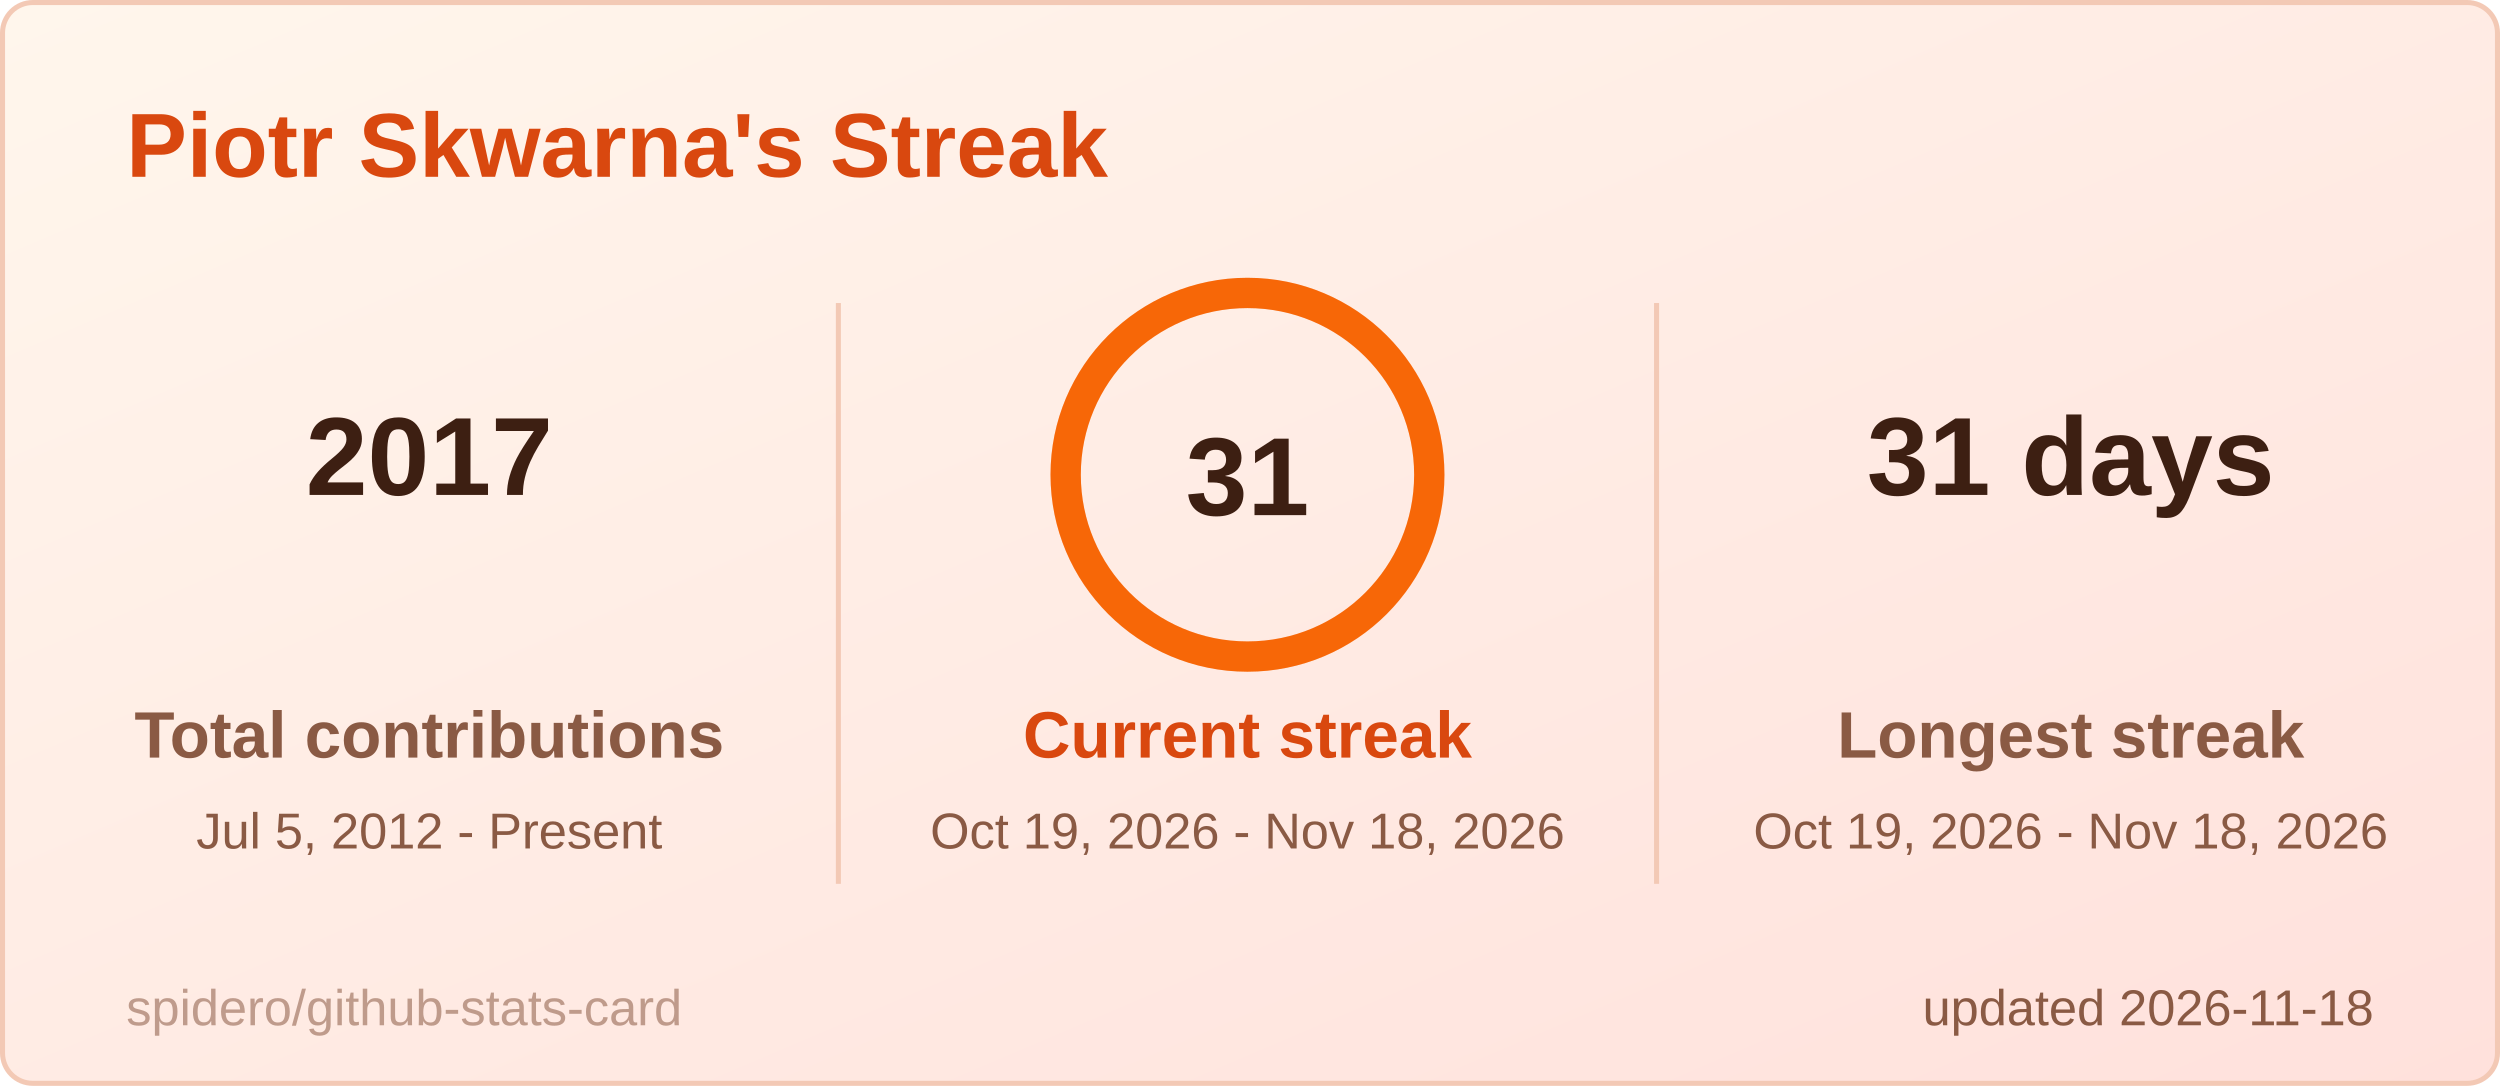
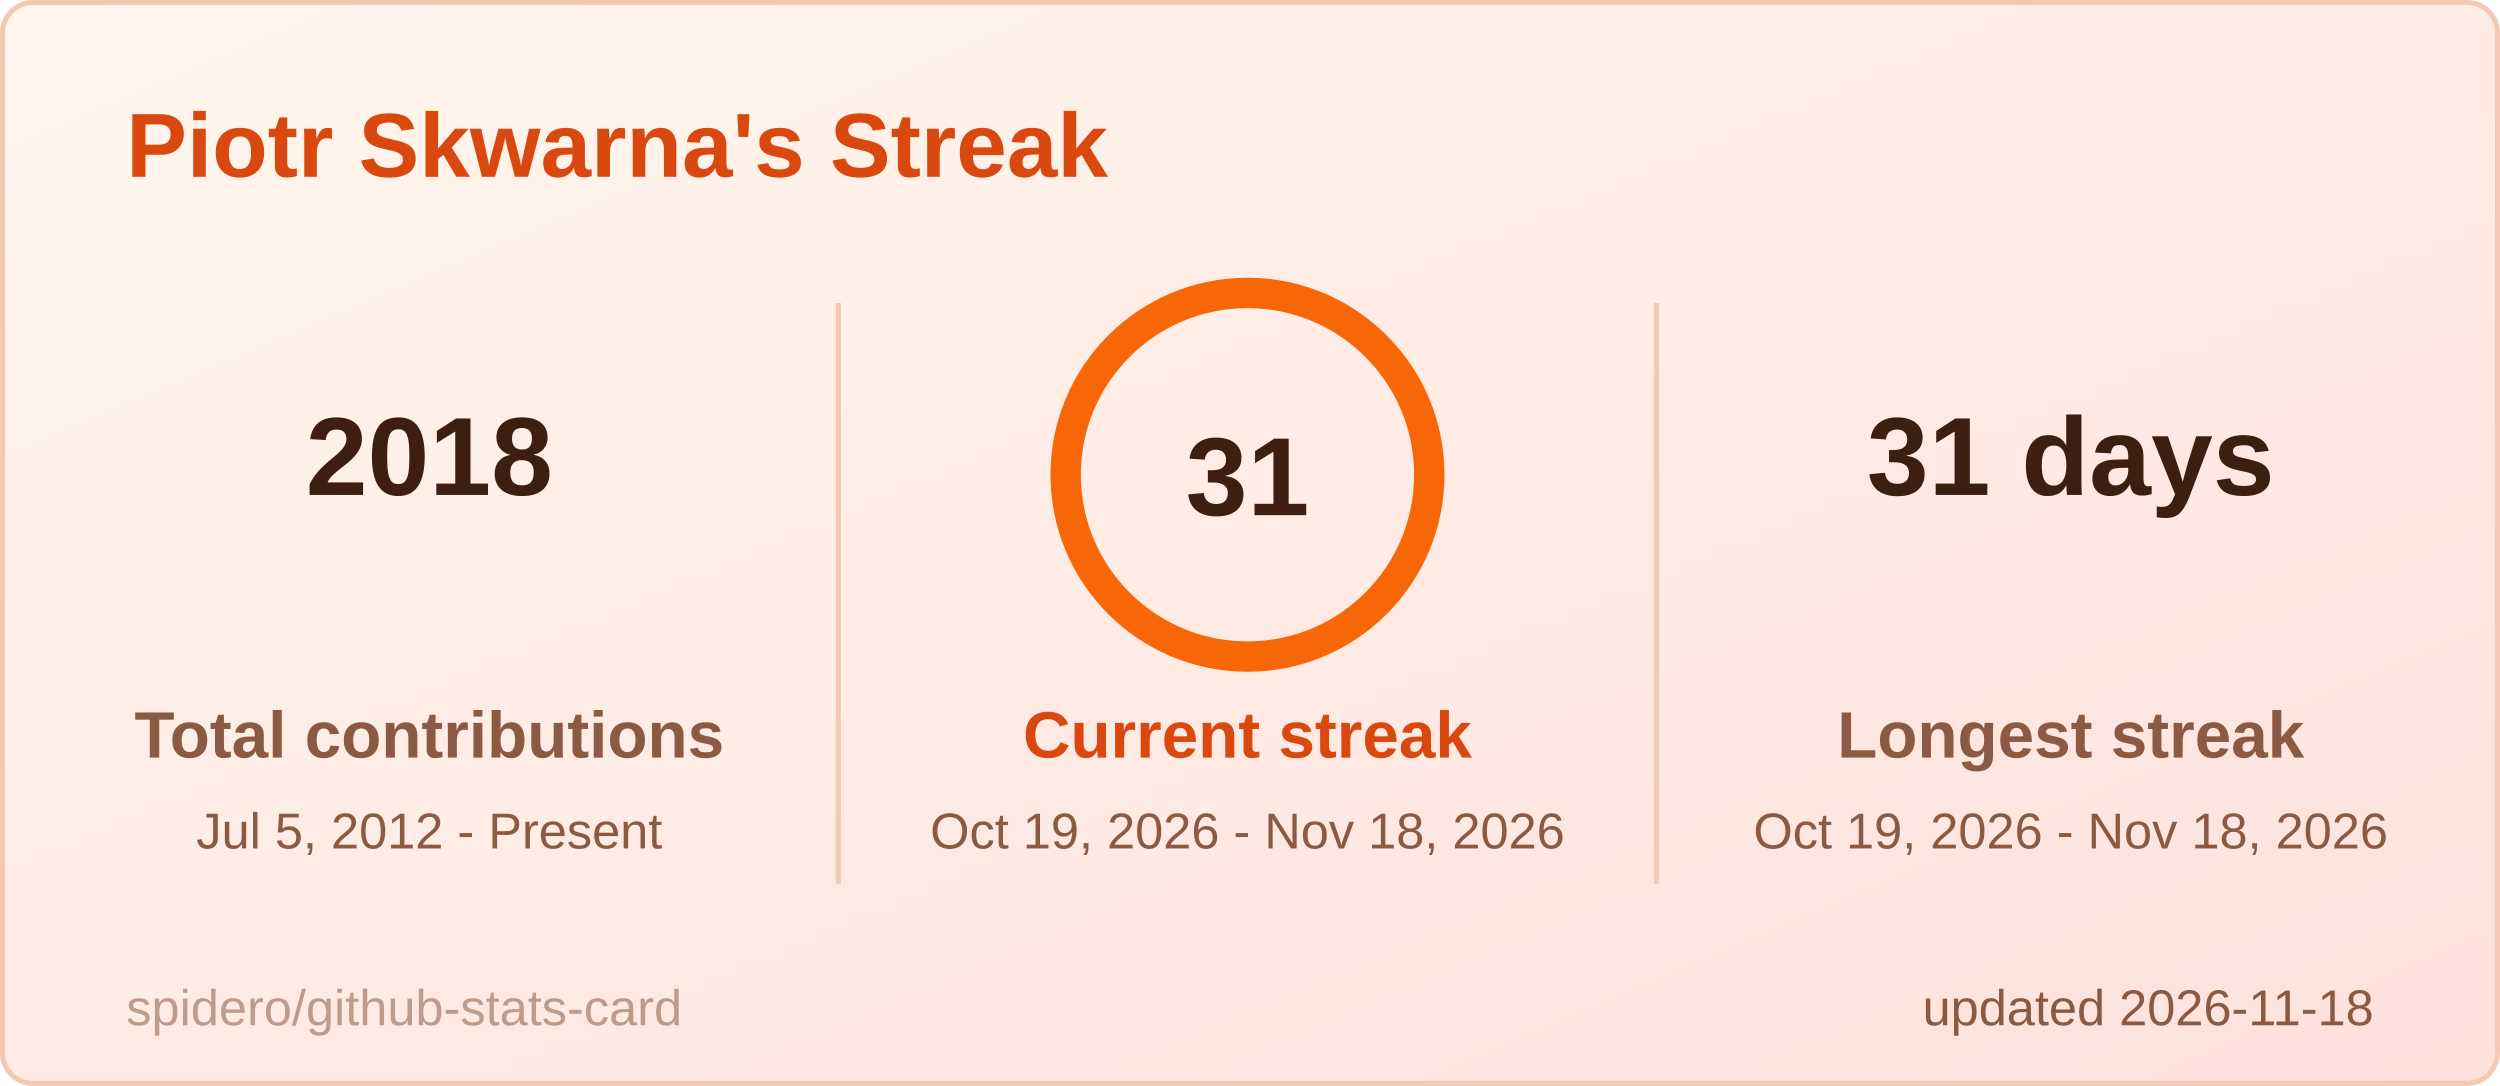
<svg xmlns="http://www.w3.org/2000/svg" width="495" height="215" viewBox="0 0 495 215" role="img" aria-label="Piotr Skwarna's Streak">
  <style>
  .title { font: 600 18px 'Segoe UI', Ubuntu, 'Helvetica Neue', Arial, sans-serif; fill: #d9480f; }
  .label { font: 600 13px 'Segoe UI', Ubuntu, 'Helvetica Neue', Arial, sans-serif; fill: #8a5a44; }
  .value { font: 700 13px 'Segoe UI', Ubuntu, 'Helvetica Neue', Arial, sans-serif; fill: #3d1f12; }
  .big { font: 700 22px 'Segoe UI', Ubuntu, 'Helvetica Neue', Arial, sans-serif; fill: #3d1f12; }
  .small { font: 400 10px 'Segoe UI', Ubuntu, 'Helvetica Neue', Arial, sans-serif; fill: #8a5a44; }
  .credit { opacity: .55; }
  /* Visible by default; the animation only fades in from 0 (no-animation renderers show the final state) */
  .fade { animation: fade .5s ease-in-out backwards; }
  @keyframes fade { from { opacity: 0; } }
  @media (prefers-reduced-motion: reduce) { * { animation: none !important; } }

</style>
  <defs>
    <linearGradient id="bg" x1="0" y1="0" x2="1" y2="1">
      <stop offset="0" stop-color="#fff6ec" />
      <stop offset="1" stop-color="#ffe1dc" />
    </linearGradient>
  </defs>
  <rect x="0.5" y="0.5" width="494" height="214" rx="6" fill="url(#bg)" stroke="#f3c9b5" />
  <text x="25" y="35" class="title">Piotr Skwarna's Streak</text>
  <g class="fade" style="animation-delay:150ms">
-     <text x="85" y="98" text-anchor="middle" class="big">2017</text>
+     <text x="85" y="98" text-anchor="middle" class="big">2018</text>
    <text x="85" y="150" text-anchor="middle" class="label">Total contributions</text>
    <text x="85" y="168" text-anchor="middle" class="small">Jul 5, 2012 - Present</text>
  </g>
  <g class="fade" style="animation-delay:400ms">
    <text x="410" y="98" text-anchor="middle" class="big">31 days</text>
    <text x="410" y="150" text-anchor="middle" class="label">Longest streak</text>
    <text x="410" y="168" text-anchor="middle" class="small">Oct 19, 2026 - Nov 18, 2026</text>
  </g>
  <line x1="166" y1="60" x2="166" y2="175" stroke="#f3c9b5" />
  <line x1="328" y1="60" x2="328" y2="175" stroke="#f3c9b5" />
  <style>
  .ring247x94 { stroke-dasharray: 226.2; stroke-dashoffset: 0.0; animation: ring247x94 1.2s ease-out backwards; }
  @keyframes ring247x94 { from { stroke-dashoffset: 226.2; } }
</style>
  <circle cx="247" cy="94" r="36" fill="none" stroke="#ffd8c2" stroke-width="6" />
  <circle class="ring247x94" cx="247" cy="94" r="36" fill="none" stroke="#f76707" stroke-width="6" stroke-linecap="round" transform="rotate(-90 247 94)" />
  <text x="247" y="102" text-anchor="middle" class="big">31</text>
  <g class="fade" style="animation-delay:250ms">
    <text x="247" y="150" text-anchor="middle" class="label" style="fill:#d9480f">Current streak</text>
    <text x="247" y="168" text-anchor="middle" class="small">Oct 19, 2026 - Nov 18, 2026</text>
  </g>
  <text x="470" y="203" text-anchor="end" class="small">updated 2026-11-18</text>
  <a href="https://github.com/spidero/github-stats-card" target="_blank">
    <text x="25" y="203" class="small credit">spidero/github-stats-card</text>
  </a>
</svg>
